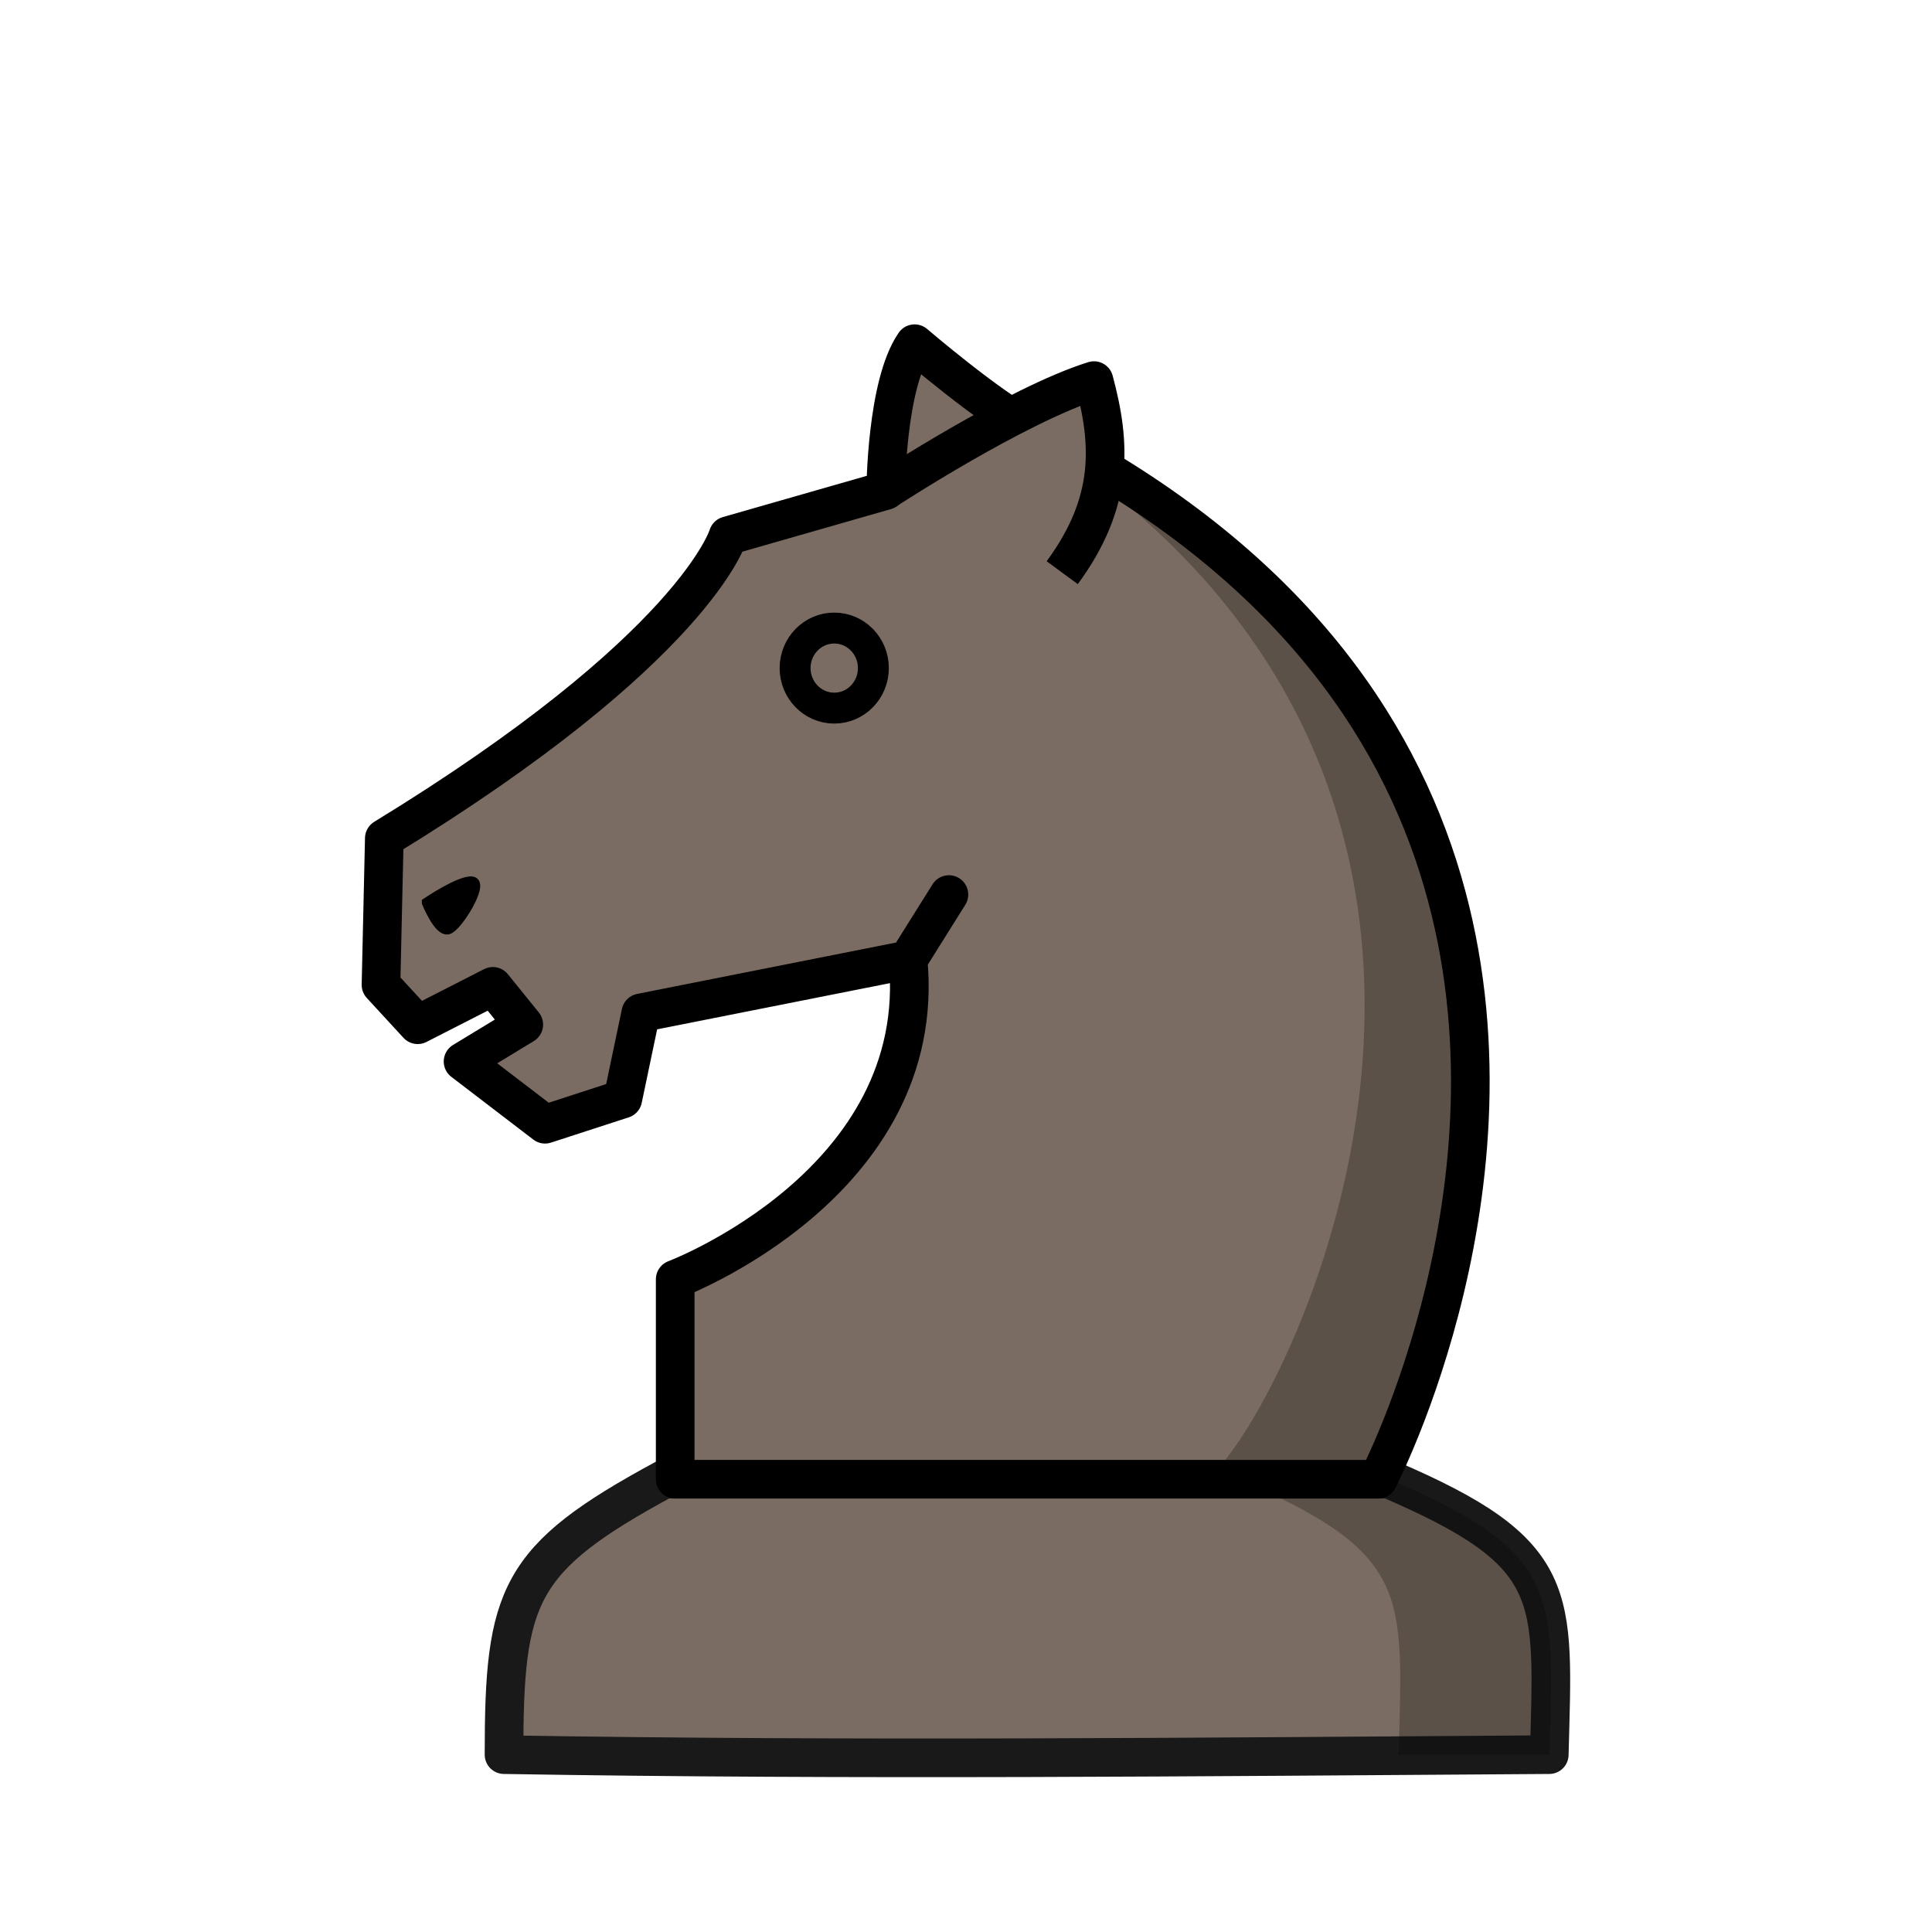
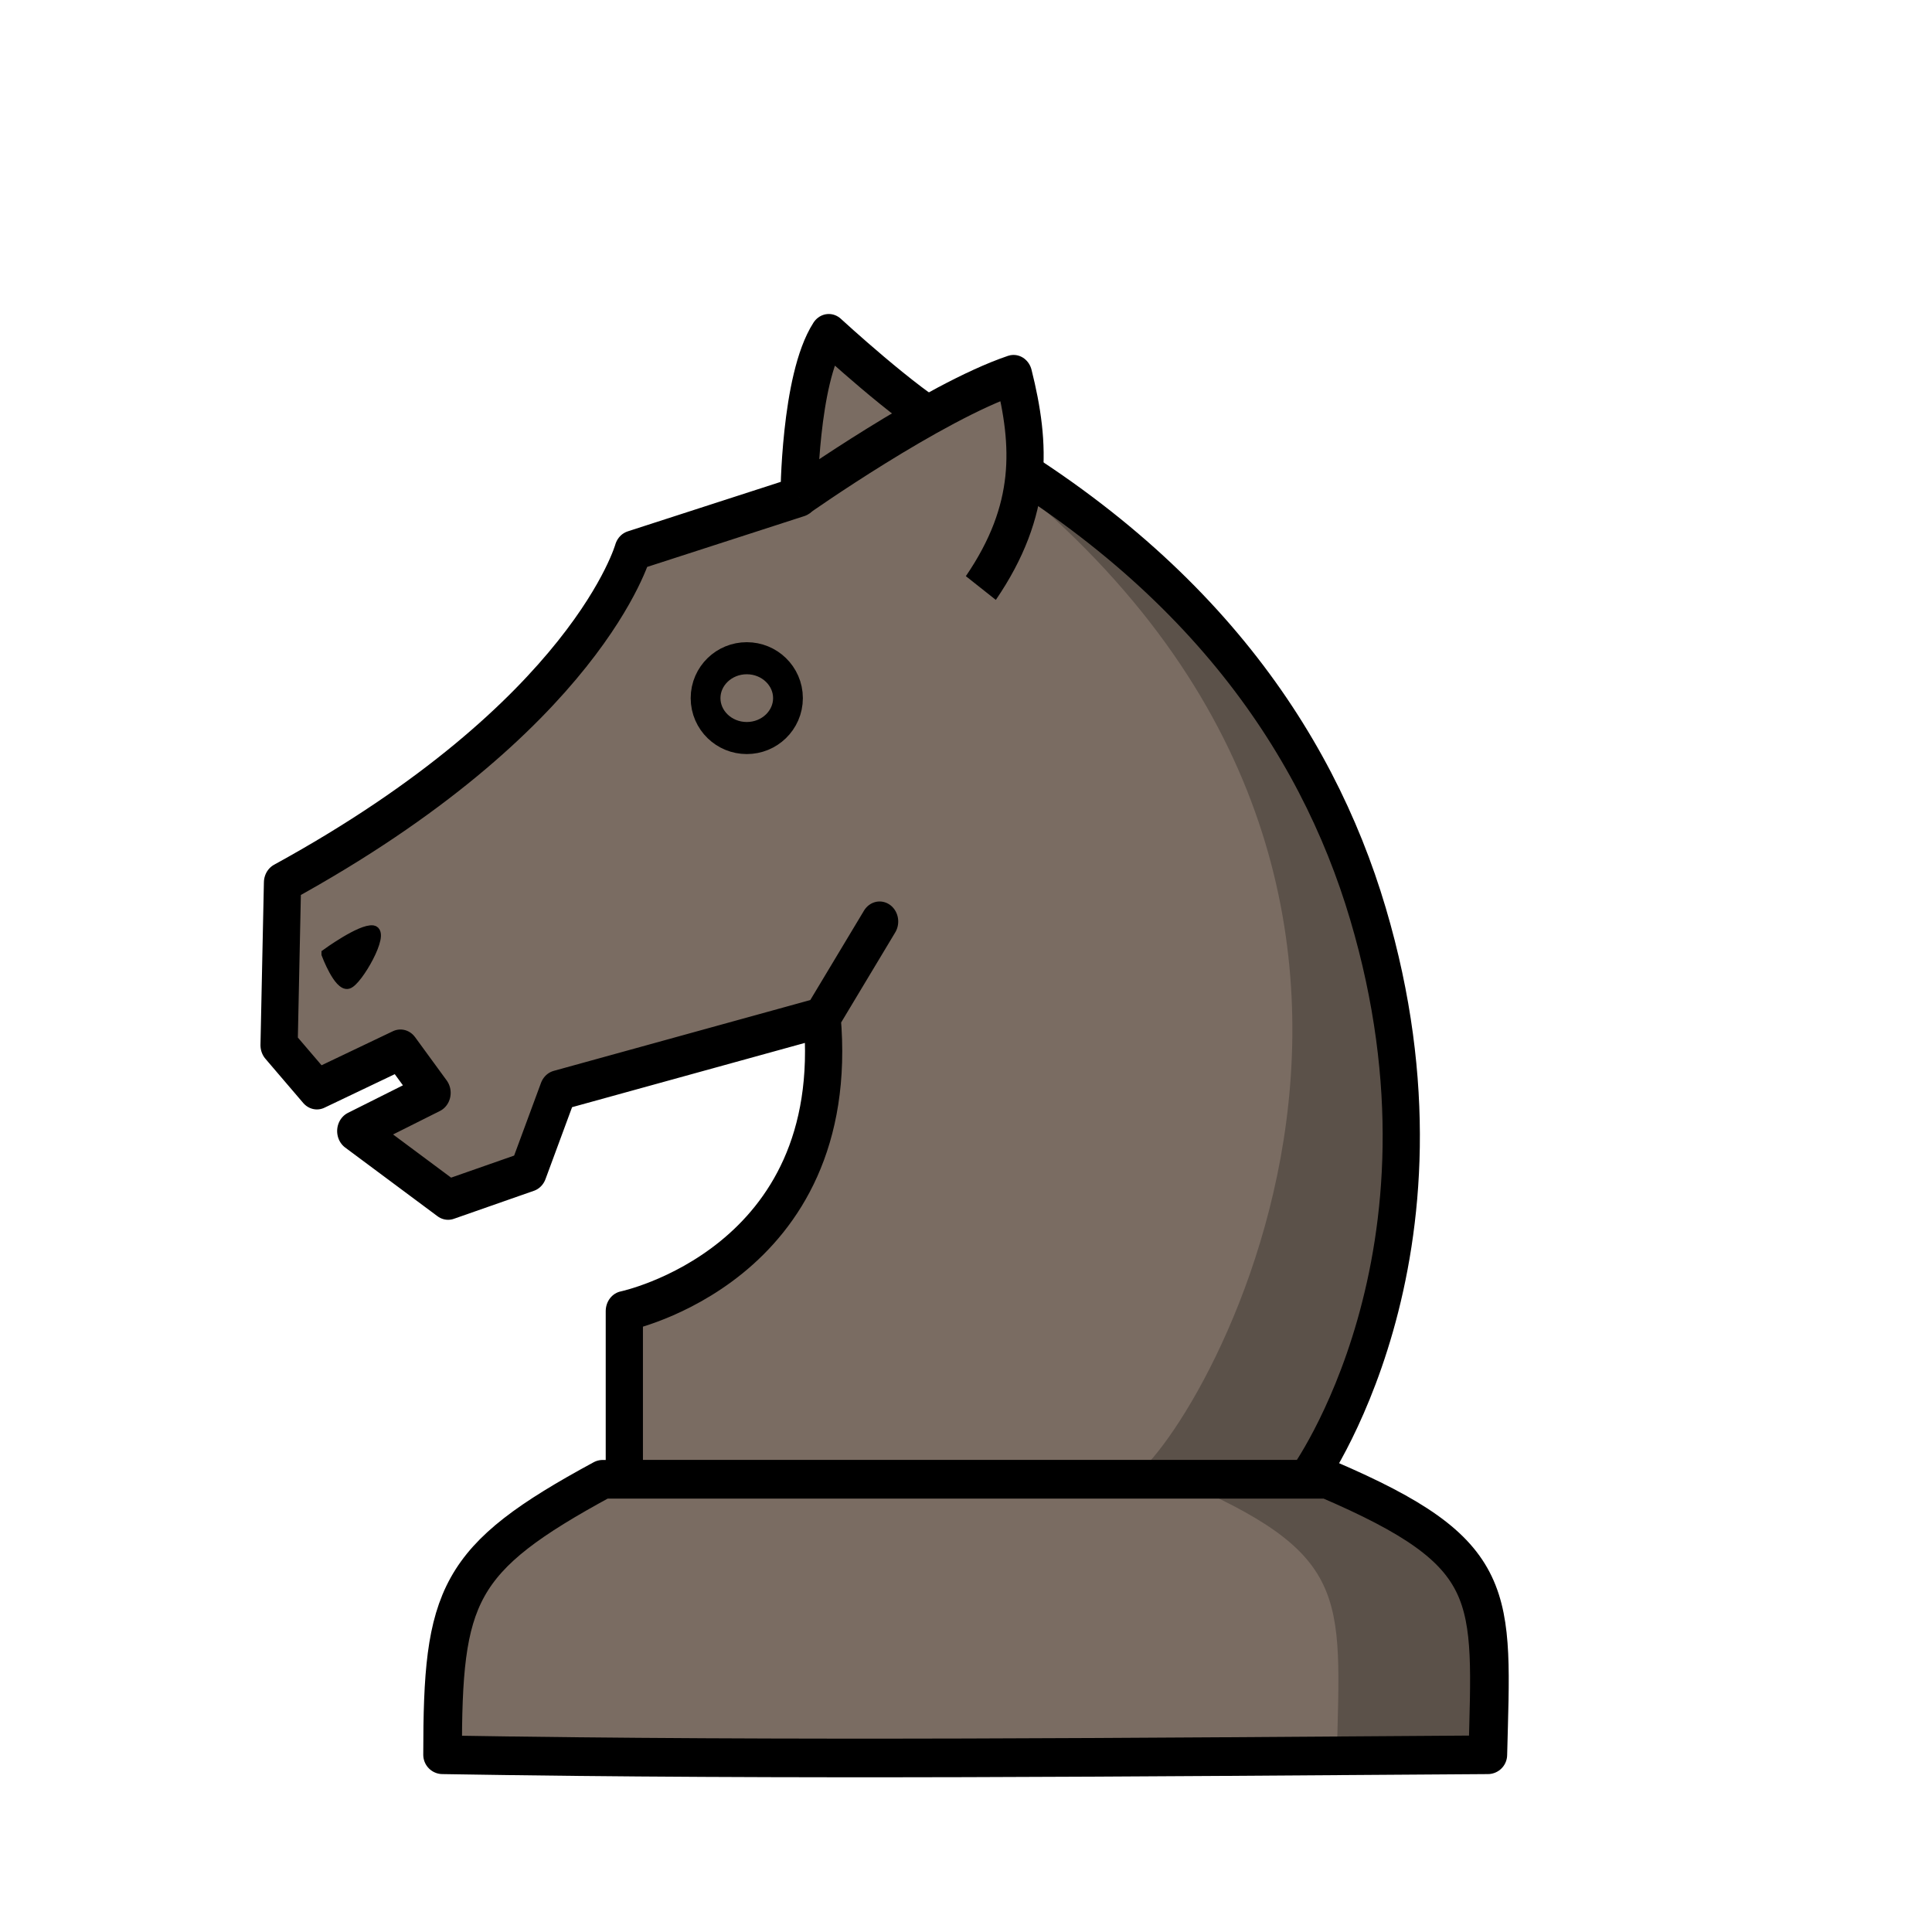
<svg xmlns="http://www.w3.org/2000/svg" width="50mm" height="50mm" clip-rule="evenodd" fill-rule="evenodd" image-rendering="optimizeQuality" shape-rendering="geometricPrecision" text-rendering="geometricPrecision" version="1.1" viewBox="0 0 50 50">
-   <g transform="translate(507.88 614.76)">
-     <path d="m-490.69-576.48c-3.8 2.059-4.146 2.993-4.146 7.13 9.017 0.152 18.034 0.059 27.051 0 0.104-4.159 0.342-5.204-4.147-7.13z" fill="#7a6c62" stroke="#191919" stroke-linejoin="round" />
-     <g stroke="#000">
-       <path d="m-484.38-589.92 1.058-1.689m11.107 15.132s4.103-7.862 1.55-15.862c-1.308-4.099-4.365-8.235-10.617-11.367-0.976-0.489-2.928-2.159-2.928-2.159-0.735 1.063-0.747 3.799-0.747 3.799l-4.08 1.169s-0.856 2.916-8.897 7.832l-0.086 3.793 0.95 1.032 1.945-0.993 0.8 0.989-1.571 0.955 2.122 1.624 2.012-0.654 0.467-2.228 6.916-1.372c0.552 5.785-6.027 8.267-6.027 8.267l-3e-5 5.175z" fill="#7a6c62" stroke-linecap="round" stroke-linejoin="round" />
-       <ellipse cx="-486.29" cy="-597.47" rx="1.013" ry="1.036" fill="none" stroke-linecap="round" stroke-linejoin="round" stroke-width=".8" style="paint-order:normal" />
-       <path d="m-496.83-591.4s0.303 0.752 0.545 0.689c0.242-0.063 0.928-1.191 0.625-1.233-0.303-0.042-1.17 0.543-1.17 0.543z" stroke-width=".265px" />
-       <path d="m-484.96-602.07s3.376-2.208 5.392-2.84c0.44 1.632 0.524 3.142-0.822 4.971" fill="#7a6c62" stroke-linejoin="round" />
+   <g transform="translate(0 2.0534)">
+     <g transform="matrix(1.0302 0 0 1.1092 272.22 -416.84)" stroke-width=".935">
+       <path d="m-243.59 397.69 1.447-2.238m10.718 13.035s4.103-5.217 1.55-13.216c-1.308-4.099-4.365-8.235-10.617-11.367-0.976-0.489-2.928-2.159-2.928-2.159-0.735 1.063-0.747 3.799-0.747 3.799l-4.17 1.253s-1.15 3.85-8.806 7.747l-0.086 3.793 0.95 1.032 2.099-0.93 0.794 1.01-1.917 0.892 2.32 1.603 2.012-0.654 0.756-1.9 6.627-1.699c0.552 5.785-4.968 6.85-4.968 6.85l-3e-5 3.947z" fill="#7a6c62" stroke="#000" stroke-linecap="round" stroke-linejoin="round" stroke-width=".935" />
+       <ellipse cx="-245.48" cy="390.24" rx="1.035" ry=".931" fill="none" stroke="#000" stroke-linecap="round" stroke-linejoin="round" stroke-width=".748" style="paint-order:normal" />
+       <g>
+         <path d="m-256.04 396.21s0.303 0.752 0.545 0.689c0.242-0.063 0.928-1.191 0.625-1.233-0.303-0.042-1.17 0.543-1.17 0.543z" stroke="#000" stroke-width=".248px" />
+         <path d="m-244.17 385.54s3.376-2.208 5.392-2.84c0.44 1.632 0.524 3.142-0.822 4.971" fill="#7a6c62" stroke="#000" stroke-linejoin="round" stroke-width=".935" />
+         <path d="m-238.02 385.83c12.087 10.04 3.1 22.775 2.036 22.653h4.556s8.004-13.488-6.592-22.653z" opacity=".25" />
+       </g>
    </g>
-     <path d="m-478.81-601.78c12.087 10.04 3.1 25.421 2.036 25.299h4.556s8.004-16.134-6.592-25.299z" opacity=".25" />
-     <path d="m-475.83-576.48c4.489 1.925 4.251 2.971 4.147 7.13 0 0 1.002-2e-3 3.903 0 0.104-4.159 0.342-5.204-4.147-7.13z" opacity=".25" />
+     <g transform="translate(265.5 -374.9)">
+       <path d="m-249.9 411.13c-3.8 2.059-4.146 2.993-4.146 7.13 9.017 0.152 18.034 0.059 27.051 0 0.104-4.159 0.342-5.204-4.147-7.13z" fill="#7a6c62" stroke="#000" stroke-linejoin="round" />
+       <path d="m-235.05 411.13c4.489 1.925 4.251 2.971 4.147 7.13 0 0 1.002-2e-3 3.903 0 0.104-4.159 0.342-5.204-4.147-7.13z" opacity=".25" />
+     </g>
  </g>
</svg>
